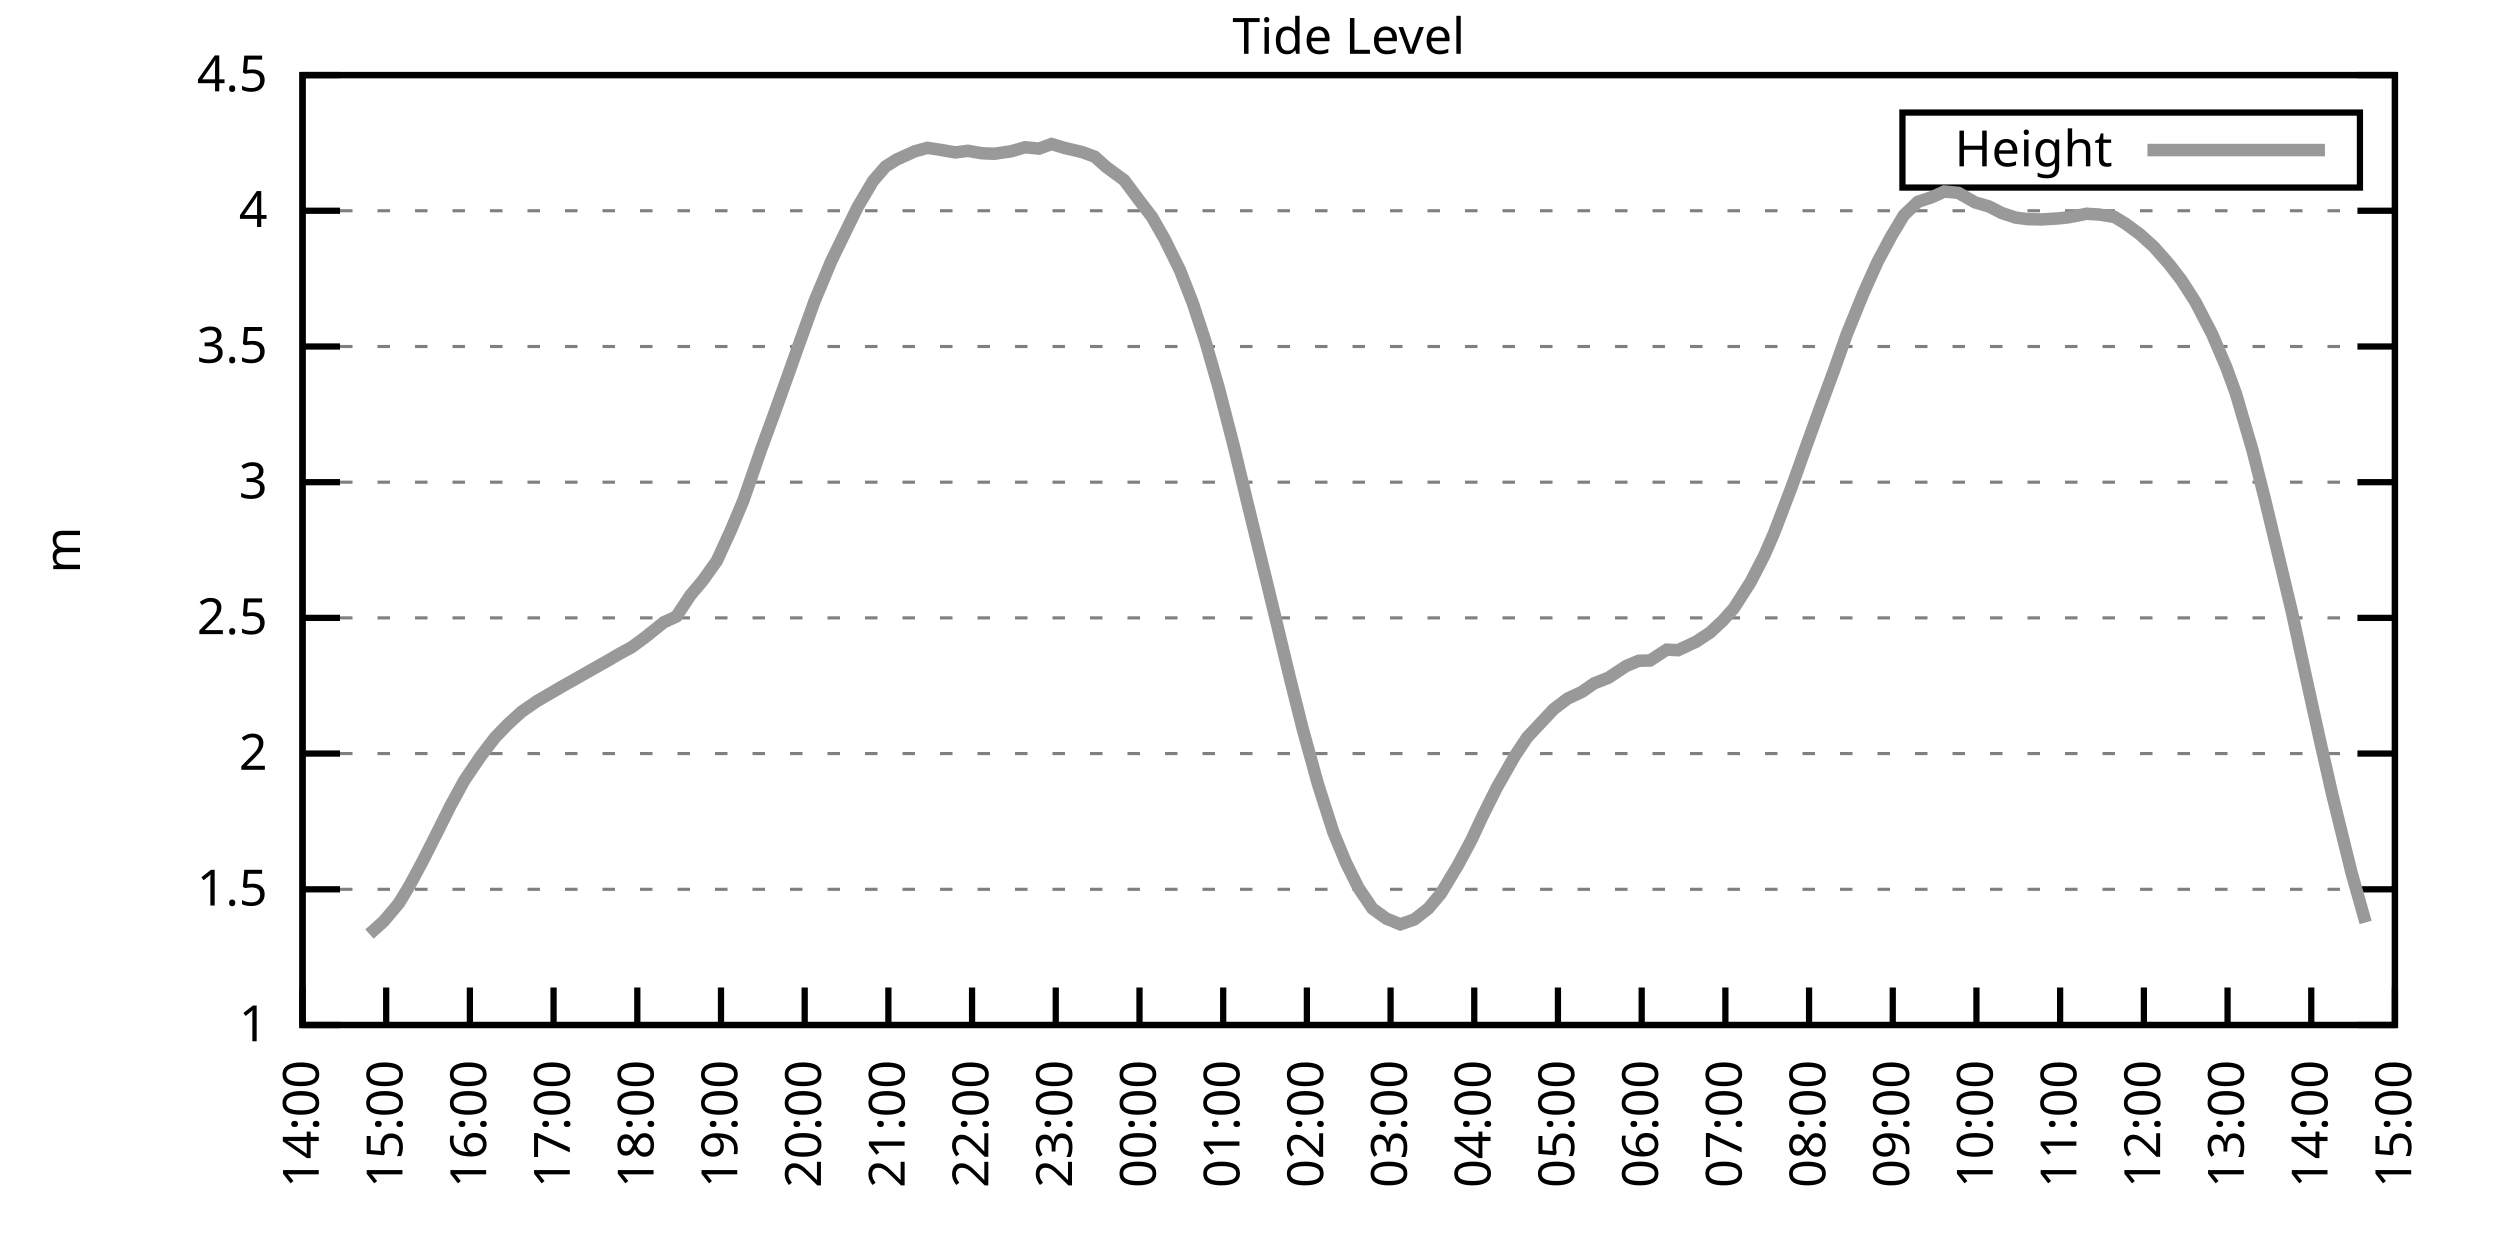
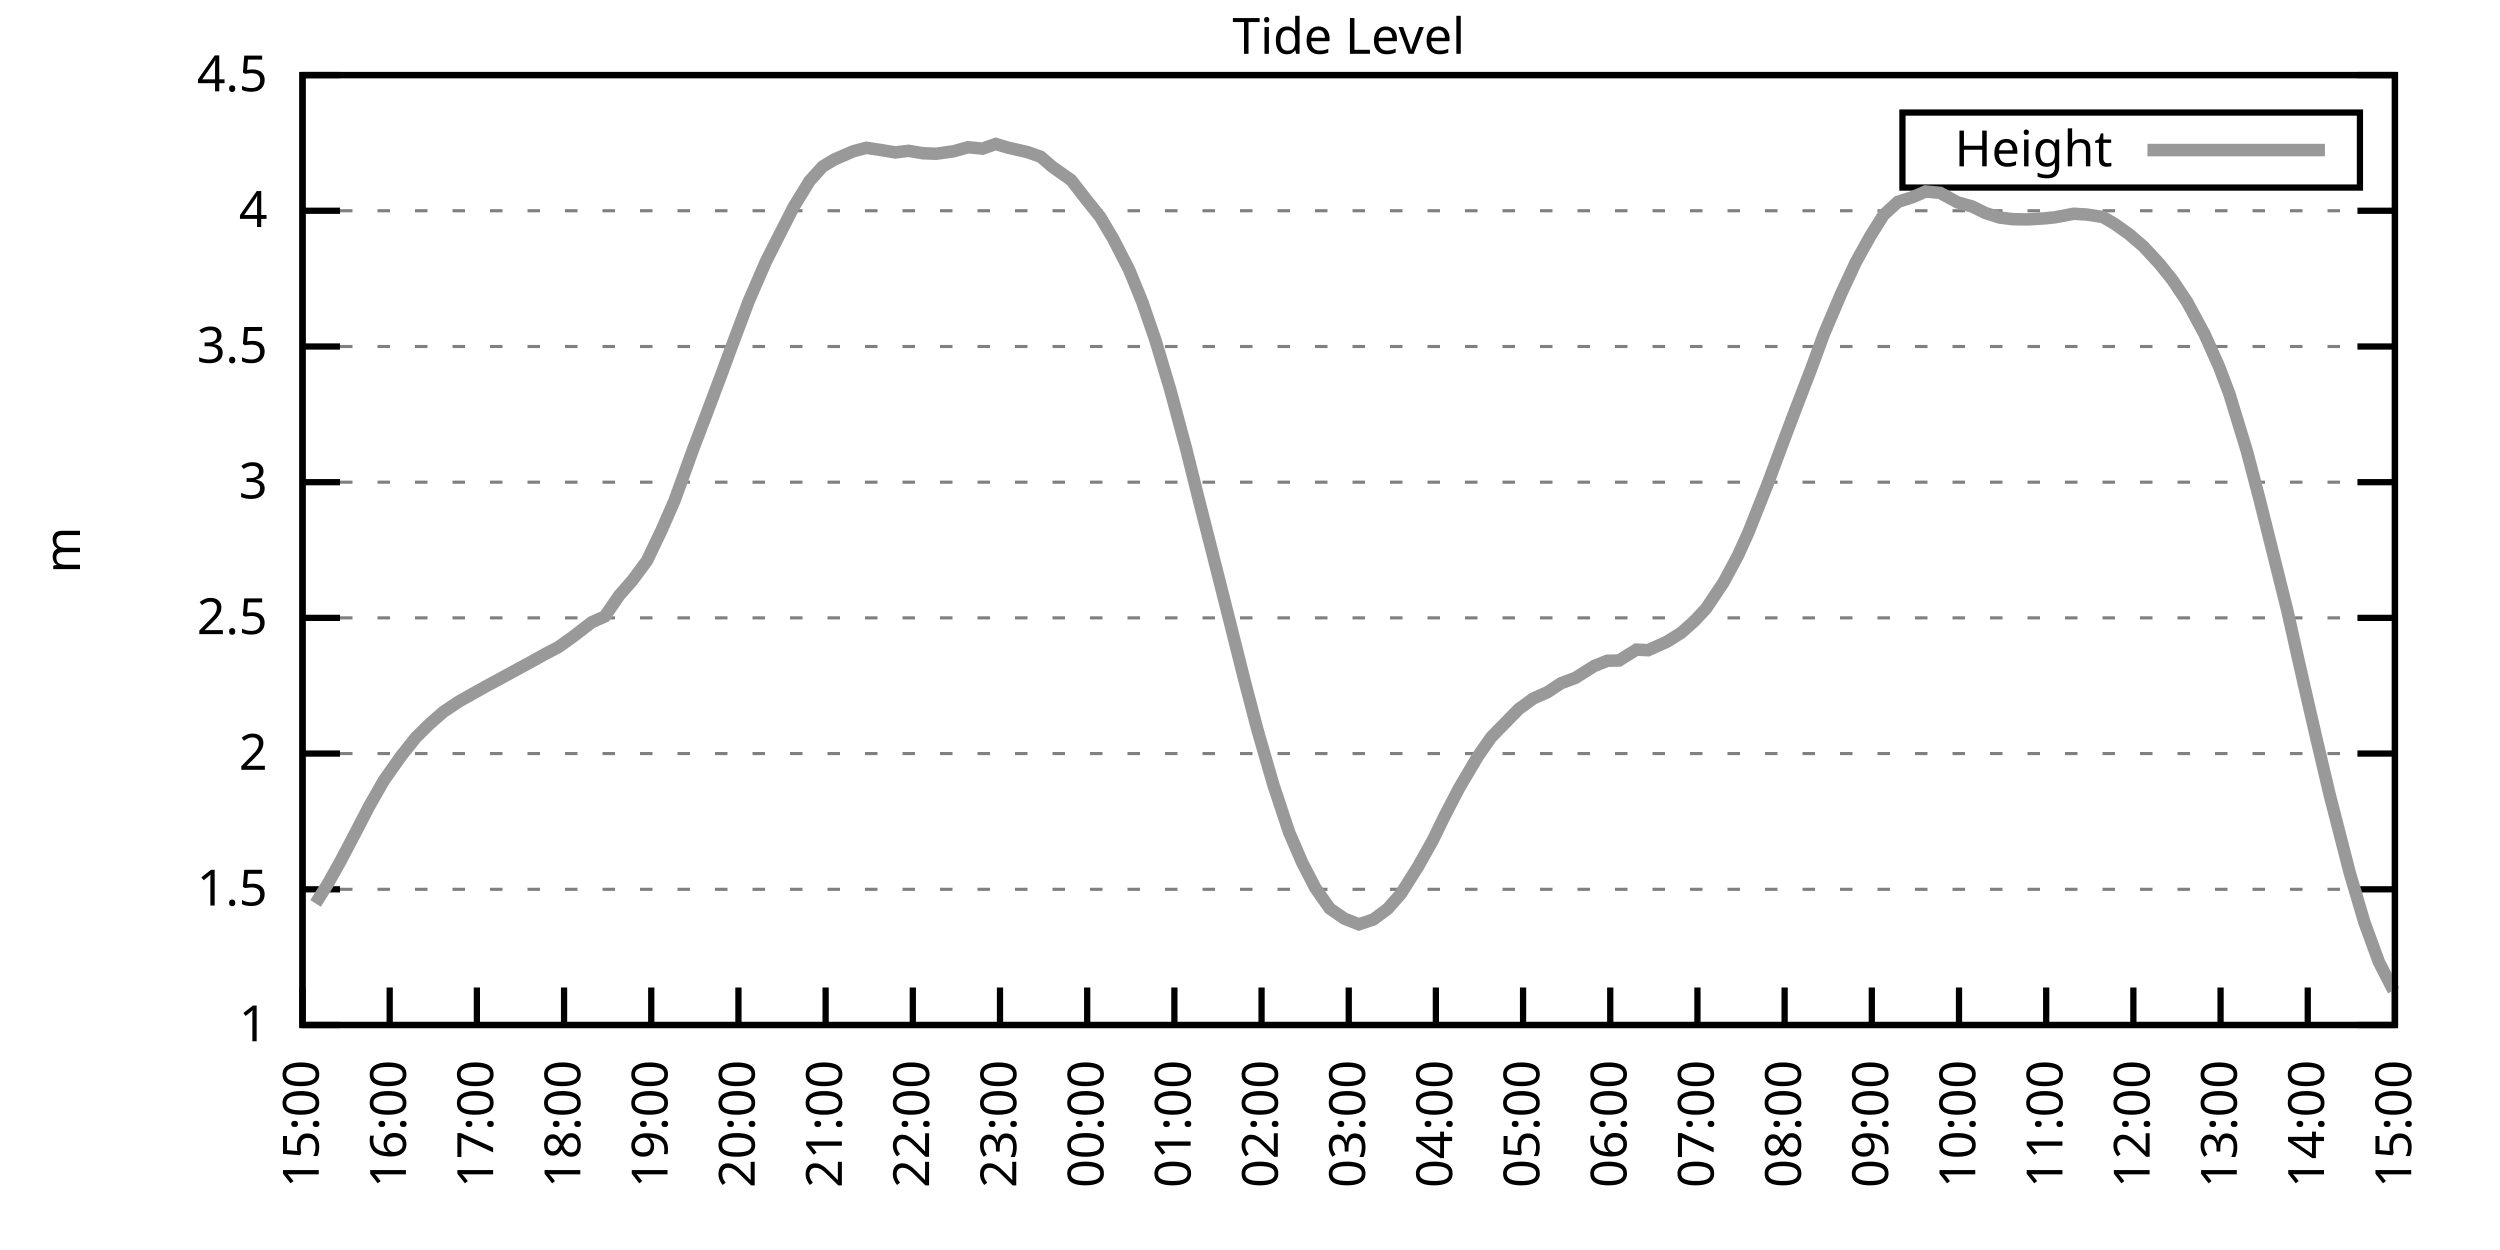
<svg xmlns="http://www.w3.org/2000/svg" xmlns:xlink="http://www.w3.org/1999/xlink" width="400" height="200" viewBox="0 0 400 200">
  <g id="gnuplot_canvas">
    <rect x="0" y="0" width="400" height="200" fill="none" />
    <defs>
      <circle id="gpDot" r="0.5" stroke-width="0.5" stroke="currentColor" />
      <path id="gpPt0" stroke-width="0.333" stroke="currentColor" d="M-1,0 h2 M0,-1 v2" />
      <path id="gpPt1" stroke-width="0.333" stroke="currentColor" d="M-1,-1 L1,1 M1,-1 L-1,1" />
      <path id="gpPt2" stroke-width="0.333" stroke="currentColor" d="M-1,0 L1,0 M0,-1 L0,1 M-1,-1 L1,1 M-1,1 L1,-1" />
      <rect id="gpPt3" stroke-width="0.333" stroke="currentColor" x="-1" y="-1" width="2" height="2" />
      <rect id="gpPt4" stroke-width="0.333" stroke="currentColor" fill="currentColor" x="-1" y="-1" width="2" height="2" />
      <circle id="gpPt5" stroke-width="0.333" stroke="currentColor" cx="0" cy="0" r="1" />
      <use xlink:href="#gpPt5" id="gpPt6" fill="currentColor" stroke="none" />
      <path id="gpPt7" stroke-width="0.333" stroke="currentColor" d="M0,-1.33 L-1.33,0.67 L1.33,0.67 z" />
      <use xlink:href="#gpPt7" id="gpPt8" fill="currentColor" stroke="none" />
      <use xlink:href="#gpPt7" id="gpPt9" stroke="currentColor" transform="rotate(180)" />
      <use xlink:href="#gpPt9" id="gpPt10" fill="currentColor" stroke="none" />
      <use xlink:href="#gpPt3" id="gpPt11" stroke="currentColor" transform="rotate(45)" />
      <use xlink:href="#gpPt11" id="gpPt12" fill="currentColor" stroke="none" />
      <path id="gpPt13" stroke-width="0.333" stroke="currentColor" d="M0,1.330 L1.265,0.411 L0.782,-1.067 L-0.782,-1.076 L-1.265,0.411 z" />
      <use xlink:href="#gpPt13" id="gpPt14" fill="currentColor" stroke="none" />
      <filter id="textbox" filterUnits="objectBoundingBox" x="0" y="0" height="1" width="1">
        <feFlood flood-color="white" flood-opacity="1" result="bgnd" />
        <feComposite in="SourceGraphic" in2="bgnd" operator="atop" />
      </filter>
      <filter id="greybox" filterUnits="objectBoundingBox" x="0" y="0" height="1" width="1">
        <feFlood flood-color="lightgrey" flood-opacity="1" result="grey" />
        <feComposite in="SourceGraphic" in2="grey" operator="atop" />
      </filter>
    </defs>
    <g fill="none" color="white" stroke="currentColor" stroke-width="1.00" stroke-linecap="butt" stroke-linejoin="miter">
</g>
    <g fill="none" color="black" stroke="currentColor" stroke-width="1.00" stroke-linecap="butt" stroke-linejoin="miter">
      <g stroke="none" shape-rendering="crispEdges">
        <polygon fill="rgb(255, 255, 255)" points="48.40,164.00 383.18,164.00 383.18,12.02 48.40,12.02 " />
      </g>
    </g>
    <g fill="none" color="black" stroke="currentColor" stroke-width="1.00" stroke-linecap="butt" stroke-linejoin="miter">
</g>
    <g fill="none" color="black" stroke="black" stroke-width="0.50" stroke-linecap="butt" stroke-linejoin="miter">
</g>
    <g fill="none" color="gray" stroke="currentColor" stroke-width="0.50" stroke-linecap="butt" stroke-linejoin="miter">
      <path stroke="gray" stroke-dasharray="2,4" class="gridline" d="M48.40,164.00 L383.19,164.00  " />
    </g>
    <g fill="none" color="gray" stroke="gray" stroke-width="1.00" stroke-linecap="butt" stroke-linejoin="miter">
</g>
    <g fill="none" color="black" stroke="currentColor" stroke-width="1.00" stroke-linecap="butt" stroke-linejoin="miter">
      <path stroke="black" d="M48.40,164.00 L54.40,164.00 M383.19,164.00 L377.19,164.00  " />
      <g transform="translate(42.80,166.60)" stroke="none" fill="black" font-family="Sans" font-size="8.00" text-anchor="end">
        <text>
          <tspan font-family="Sans"> 1</tspan>
        </text>
      </g>
    </g>
    <g fill="none" color="black" stroke="currentColor" stroke-width="1.00" stroke-linecap="butt" stroke-linejoin="miter">
</g>
    <g fill="none" color="black" stroke="black" stroke-width="0.50" stroke-linecap="butt" stroke-linejoin="miter">
</g>
    <g fill="none" color="gray" stroke="currentColor" stroke-width="0.50" stroke-linecap="butt" stroke-linejoin="miter">
      <path stroke="gray" stroke-dasharray="2,4" class="gridline" d="M48.40,142.29 L383.19,142.29  " />
    </g>
    <g fill="none" color="gray" stroke="gray" stroke-width="1.00" stroke-linecap="butt" stroke-linejoin="miter">
</g>
    <g fill="none" color="black" stroke="currentColor" stroke-width="1.00" stroke-linecap="butt" stroke-linejoin="miter">
      <path stroke="black" d="M48.40,142.29 L54.40,142.29 M383.19,142.29 L377.19,142.29  " />
      <g transform="translate(42.80,144.89)" stroke="none" fill="black" font-family="Sans" font-size="8.00" text-anchor="end">
        <text>
          <tspan font-family="Sans"> 1.5</tspan>
        </text>
      </g>
    </g>
    <g fill="none" color="black" stroke="currentColor" stroke-width="1.00" stroke-linecap="butt" stroke-linejoin="miter">
</g>
    <g fill="none" color="black" stroke="black" stroke-width="0.50" stroke-linecap="butt" stroke-linejoin="miter">
</g>
    <g fill="none" color="gray" stroke="currentColor" stroke-width="0.50" stroke-linecap="butt" stroke-linejoin="miter">
      <path stroke="gray" stroke-dasharray="2,4" class="gridline" d="M48.40,120.57 L383.19,120.57  " />
    </g>
    <g fill="none" color="gray" stroke="gray" stroke-width="1.00" stroke-linecap="butt" stroke-linejoin="miter">
</g>
    <g fill="none" color="black" stroke="currentColor" stroke-width="1.00" stroke-linecap="butt" stroke-linejoin="miter">
      <path stroke="black" d="M48.40,120.57 L54.40,120.57 M383.19,120.57 L377.19,120.57  " />
      <g transform="translate(42.80,123.17)" stroke="none" fill="black" font-family="Sans" font-size="8.00" text-anchor="end">
        <text>
          <tspan font-family="Sans"> 2</tspan>
        </text>
      </g>
    </g>
    <g fill="none" color="black" stroke="currentColor" stroke-width="1.00" stroke-linecap="butt" stroke-linejoin="miter">
</g>
    <g fill="none" color="black" stroke="black" stroke-width="0.50" stroke-linecap="butt" stroke-linejoin="miter">
</g>
    <g fill="none" color="gray" stroke="currentColor" stroke-width="0.50" stroke-linecap="butt" stroke-linejoin="miter">
      <path stroke="gray" stroke-dasharray="2,4" class="gridline" d="M48.40,98.86 L383.19,98.86  " />
    </g>
    <g fill="none" color="gray" stroke="gray" stroke-width="1.00" stroke-linecap="butt" stroke-linejoin="miter">
</g>
    <g fill="none" color="black" stroke="currentColor" stroke-width="1.00" stroke-linecap="butt" stroke-linejoin="miter">
      <path stroke="black" d="M48.40,98.86 L54.40,98.86 M383.19,98.86 L377.19,98.86  " />
      <g transform="translate(42.80,101.46)" stroke="none" fill="black" font-family="Sans" font-size="8.00" text-anchor="end">
        <text>
          <tspan font-family="Sans"> 2.5</tspan>
        </text>
      </g>
    </g>
    <g fill="none" color="black" stroke="currentColor" stroke-width="1.00" stroke-linecap="butt" stroke-linejoin="miter">
</g>
    <g fill="none" color="black" stroke="black" stroke-width="0.50" stroke-linecap="butt" stroke-linejoin="miter">
</g>
    <g fill="none" color="gray" stroke="currentColor" stroke-width="0.50" stroke-linecap="butt" stroke-linejoin="miter">
      <path stroke="gray" stroke-dasharray="2,4" class="gridline" d="M48.40,77.15 L383.19,77.15  " />
    </g>
    <g fill="none" color="gray" stroke="gray" stroke-width="1.00" stroke-linecap="butt" stroke-linejoin="miter">
</g>
    <g fill="none" color="black" stroke="currentColor" stroke-width="1.00" stroke-linecap="butt" stroke-linejoin="miter">
      <path stroke="black" d="M48.40,77.15 L54.40,77.15 M383.19,77.15 L377.19,77.15  " />
      <g transform="translate(42.80,79.75)" stroke="none" fill="black" font-family="Sans" font-size="8.00" text-anchor="end">
        <text>
          <tspan font-family="Sans"> 3</tspan>
        </text>
      </g>
    </g>
    <g fill="none" color="black" stroke="currentColor" stroke-width="1.00" stroke-linecap="butt" stroke-linejoin="miter">
</g>
    <g fill="none" color="black" stroke="black" stroke-width="0.50" stroke-linecap="butt" stroke-linejoin="miter">
</g>
    <g fill="none" color="gray" stroke="currentColor" stroke-width="0.50" stroke-linecap="butt" stroke-linejoin="miter">
      <path stroke="gray" stroke-dasharray="2,4" class="gridline" d="M48.40,55.44 L383.19,55.44  " />
    </g>
    <g fill="none" color="gray" stroke="gray" stroke-width="1.00" stroke-linecap="butt" stroke-linejoin="miter">
</g>
    <g fill="none" color="black" stroke="currentColor" stroke-width="1.00" stroke-linecap="butt" stroke-linejoin="miter">
      <path stroke="black" d="M48.40,55.44 L54.40,55.44 M383.19,55.44 L377.19,55.44  " />
      <g transform="translate(42.80,58.04)" stroke="none" fill="black" font-family="Sans" font-size="8.00" text-anchor="end">
        <text>
          <tspan font-family="Sans"> 3.5</tspan>
        </text>
      </g>
    </g>
    <g fill="none" color="black" stroke="currentColor" stroke-width="1.00" stroke-linecap="butt" stroke-linejoin="miter">
</g>
    <g fill="none" color="black" stroke="black" stroke-width="0.50" stroke-linecap="butt" stroke-linejoin="miter">
</g>
    <g fill="none" color="gray" stroke="currentColor" stroke-width="0.50" stroke-linecap="butt" stroke-linejoin="miter">
      <path stroke="gray" stroke-dasharray="2,4" class="gridline" d="M48.40,33.72 L383.19,33.72  " />
    </g>
    <g fill="none" color="gray" stroke="gray" stroke-width="1.00" stroke-linecap="butt" stroke-linejoin="miter">
</g>
    <g fill="none" color="black" stroke="currentColor" stroke-width="1.00" stroke-linecap="butt" stroke-linejoin="miter">
      <path stroke="black" d="M48.40,33.72 L54.40,33.72 M383.19,33.72 L377.19,33.72  " />
      <g transform="translate(42.80,36.32)" stroke="none" fill="black" font-family="Sans" font-size="8.00" text-anchor="end">
        <text>
          <tspan font-family="Sans"> 4</tspan>
        </text>
      </g>
    </g>
    <g fill="none" color="black" stroke="currentColor" stroke-width="1.00" stroke-linecap="butt" stroke-linejoin="miter">
</g>
    <g fill="none" color="black" stroke="black" stroke-width="0.50" stroke-linecap="butt" stroke-linejoin="miter">
</g>
    <g fill="none" color="gray" stroke="currentColor" stroke-width="0.50" stroke-linecap="butt" stroke-linejoin="miter">
      <path stroke="gray" stroke-dasharray="2,4" class="gridline" d="M48.40,12.01 L383.19,12.01  " />
    </g>
    <g fill="none" color="gray" stroke="gray" stroke-width="1.00" stroke-linecap="butt" stroke-linejoin="miter">
</g>
    <g fill="none" color="black" stroke="currentColor" stroke-width="1.00" stroke-linecap="butt" stroke-linejoin="miter">
      <path stroke="black" d="M48.40,12.01 L54.40,12.01 M383.19,12.01 L377.19,12.01  " />
      <g transform="translate(42.80,14.61)" stroke="none" fill="black" font-family="Sans" font-size="8.00" text-anchor="end">
        <text>
          <tspan font-family="Sans"> 4.5</tspan>
        </text>
      </g>
    </g>
    <g fill="none" color="black" stroke="currentColor" stroke-width="1.00" stroke-linecap="butt" stroke-linejoin="miter">
      <path stroke="black" d="M48.40,164.00 L48.40,158.00  " />
      <g transform="translate(51.00,169.60) rotate(270.00)" stroke="none" fill="black" font-family="Sans" font-size="8.00" text-anchor="end">
        <text>
-           <tspan font-family="Sans">14:00</tspan>
-         </text>
-       </g>
-     </g>
-     <g fill="none" color="black" stroke="currentColor" stroke-width="1.00" stroke-linecap="butt" stroke-linejoin="miter">
-       <path stroke="black" d="M61.79,164.00 L61.79,158.00  " />
-       <g transform="translate(64.39,169.60) rotate(270.00)" stroke="none" fill="black" font-family="Sans" font-size="8.00" text-anchor="end">
-         <text>
          <tspan font-family="Sans">15:00</tspan>
        </text>
      </g>
    </g>
    <g fill="none" color="black" stroke="currentColor" stroke-width="1.00" stroke-linecap="butt" stroke-linejoin="miter">
-       <path stroke="black" d="M75.18,164.00 L75.18,158.00  " />
-       <g transform="translate(77.78,169.60) rotate(270.00)" stroke="none" fill="black" font-family="Sans" font-size="8.00" text-anchor="end">
+       <path stroke="black" d="M62.35,164.00 L62.35,158.00  " />
+       <g transform="translate(64.95,169.60) rotate(270.00)" stroke="none" fill="black" font-family="Sans" font-size="8.00" text-anchor="end">
        <text>
          <tspan font-family="Sans">16:00</tspan>
        </text>
      </g>
    </g>
    <g fill="none" color="black" stroke="currentColor" stroke-width="1.00" stroke-linecap="butt" stroke-linejoin="miter">
-       <path stroke="black" d="M88.57,164.00 L88.57,158.00  " />
-       <g transform="translate(91.17,169.60) rotate(270.00)" stroke="none" fill="black" font-family="Sans" font-size="8.00" text-anchor="end">
+       <path stroke="black" d="M76.30,164.00 L76.30,158.00  " />
+       <g transform="translate(78.90,169.60) rotate(270.00)" stroke="none" fill="black" font-family="Sans" font-size="8.00" text-anchor="end">
        <text>
          <tspan font-family="Sans">17:00</tspan>
        </text>
      </g>
    </g>
    <g fill="none" color="black" stroke="currentColor" stroke-width="1.00" stroke-linecap="butt" stroke-linejoin="miter">
-       <path stroke="black" d="M101.97,164.00 L101.97,158.00  " />
-       <g transform="translate(104.57,169.60) rotate(270.00)" stroke="none" fill="black" font-family="Sans" font-size="8.00" text-anchor="end">
+       <path stroke="black" d="M90.25,164.00 L90.25,158.00  " />
+       <g transform="translate(92.85,169.60) rotate(270.00)" stroke="none" fill="black" font-family="Sans" font-size="8.00" text-anchor="end">
        <text>
          <tspan font-family="Sans">18:00</tspan>
        </text>
      </g>
    </g>
    <g fill="none" color="black" stroke="currentColor" stroke-width="1.00" stroke-linecap="butt" stroke-linejoin="miter">
-       <path stroke="black" d="M115.36,164.00 L115.36,158.00  " />
-       <g transform="translate(117.96,169.60) rotate(270.00)" stroke="none" fill="black" font-family="Sans" font-size="8.00" text-anchor="end">
+       <path stroke="black" d="M104.20,164.00 L104.20,158.00  " />
+       <g transform="translate(106.80,169.60) rotate(270.00)" stroke="none" fill="black" font-family="Sans" font-size="8.00" text-anchor="end">
        <text>
          <tspan font-family="Sans">19:00</tspan>
        </text>
      </g>
    </g>
    <g fill="none" color="black" stroke="currentColor" stroke-width="1.00" stroke-linecap="butt" stroke-linejoin="miter">
-       <path stroke="black" d="M128.75,164.00 L128.75,158.00  " />
-       <g transform="translate(131.35,169.60) rotate(270.00)" stroke="none" fill="black" font-family="Sans" font-size="8.00" text-anchor="end">
+       <path stroke="black" d="M118.15,164.00 L118.15,158.00  " />
+       <g transform="translate(120.75,169.60) rotate(270.00)" stroke="none" fill="black" font-family="Sans" font-size="8.00" text-anchor="end">
        <text>
          <tspan font-family="Sans">20:00</tspan>
        </text>
      </g>
    </g>
    <g fill="none" color="black" stroke="currentColor" stroke-width="1.00" stroke-linecap="butt" stroke-linejoin="miter">
-       <path stroke="black" d="M142.14,164.00 L142.14,158.00  " />
-       <g transform="translate(144.74,169.60) rotate(270.00)" stroke="none" fill="black" font-family="Sans" font-size="8.00" text-anchor="end">
+       <path stroke="black" d="M132.10,164.00 L132.10,158.00  " />
+       <g transform="translate(134.70,169.60) rotate(270.00)" stroke="none" fill="black" font-family="Sans" font-size="8.00" text-anchor="end">
        <text>
          <tspan font-family="Sans">21:00</tspan>
        </text>
      </g>
    </g>
    <g fill="none" color="black" stroke="currentColor" stroke-width="1.00" stroke-linecap="butt" stroke-linejoin="miter">
-       <path stroke="black" d="M155.53,164.00 L155.53,158.00  " />
-       <g transform="translate(158.13,169.60) rotate(270.00)" stroke="none" fill="black" font-family="Sans" font-size="8.00" text-anchor="end">
+       <path stroke="black" d="M146.05,164.00 L146.05,158.00  " />
+       <g transform="translate(148.65,169.60) rotate(270.00)" stroke="none" fill="black" font-family="Sans" font-size="8.00" text-anchor="end">
        <text>
          <tspan font-family="Sans">22:00</tspan>
        </text>
      </g>
    </g>
    <g fill="none" color="black" stroke="currentColor" stroke-width="1.00" stroke-linecap="butt" stroke-linejoin="miter">
-       <path stroke="black" d="M168.92,164.00 L168.92,158.00  " />
-       <g transform="translate(171.52,169.60) rotate(270.00)" stroke="none" fill="black" font-family="Sans" font-size="8.00" text-anchor="end">
+       <path stroke="black" d="M160.00,164.00 L160.00,158.00  " />
+       <g transform="translate(162.60,169.60) rotate(270.00)" stroke="none" fill="black" font-family="Sans" font-size="8.00" text-anchor="end">
        <text>
          <tspan font-family="Sans">23:00</tspan>
        </text>
      </g>
    </g>
    <g fill="none" color="black" stroke="currentColor" stroke-width="1.00" stroke-linecap="butt" stroke-linejoin="miter">
-       <path stroke="black" d="M182.32,164.00 L182.32,158.00  " />
-       <g transform="translate(184.92,169.60) rotate(270.00)" stroke="none" fill="black" font-family="Sans" font-size="8.00" text-anchor="end">
+       <path stroke="black" d="M173.95,164.00 L173.95,158.00  " />
+       <g transform="translate(176.55,169.60) rotate(270.00)" stroke="none" fill="black" font-family="Sans" font-size="8.00" text-anchor="end">
        <text>
          <tspan font-family="Sans">00:00</tspan>
        </text>
      </g>
    </g>
    <g fill="none" color="black" stroke="currentColor" stroke-width="1.00" stroke-linecap="butt" stroke-linejoin="miter">
-       <path stroke="black" d="M195.71,164.00 L195.71,158.00  " />
-       <g transform="translate(198.31,169.60) rotate(270.00)" stroke="none" fill="black" font-family="Sans" font-size="8.00" text-anchor="end">
+       <path stroke="black" d="M187.90,164.00 L187.90,158.00  " />
+       <g transform="translate(190.50,169.60) rotate(270.00)" stroke="none" fill="black" font-family="Sans" font-size="8.00" text-anchor="end">
        <text>
          <tspan font-family="Sans">01:00</tspan>
        </text>
      </g>
    </g>
    <g fill="none" color="black" stroke="currentColor" stroke-width="1.00" stroke-linecap="butt" stroke-linejoin="miter">
-       <path stroke="black" d="M209.10,164.00 L209.10,158.00  " />
-       <g transform="translate(211.70,169.60) rotate(270.00)" stroke="none" fill="black" font-family="Sans" font-size="8.00" text-anchor="end">
+       <path stroke="black" d="M201.85,164.00 L201.85,158.00  " />
+       <g transform="translate(204.45,169.60) rotate(270.00)" stroke="none" fill="black" font-family="Sans" font-size="8.00" text-anchor="end">
        <text>
          <tspan font-family="Sans">02:00</tspan>
        </text>
      </g>
    </g>
    <g fill="none" color="black" stroke="currentColor" stroke-width="1.00" stroke-linecap="butt" stroke-linejoin="miter">
-       <path stroke="black" d="M222.49,164.00 L222.49,158.00  " />
-       <g transform="translate(225.09,169.60) rotate(270.00)" stroke="none" fill="black" font-family="Sans" font-size="8.00" text-anchor="end">
+       <path stroke="black" d="M215.80,164.00 L215.80,158.00  " />
+       <g transform="translate(218.40,169.60) rotate(270.00)" stroke="none" fill="black" font-family="Sans" font-size="8.00" text-anchor="end">
        <text>
          <tspan font-family="Sans">03:00</tspan>
        </text>
      </g>
    </g>
    <g fill="none" color="black" stroke="currentColor" stroke-width="1.00" stroke-linecap="butt" stroke-linejoin="miter">
-       <path stroke="black" d="M235.88,164.00 L235.88,158.00  " />
-       <g transform="translate(238.48,169.60) rotate(270.00)" stroke="none" fill="black" font-family="Sans" font-size="8.00" text-anchor="end">
+       <path stroke="black" d="M229.74,164.00 L229.74,158.00  " />
+       <g transform="translate(232.34,169.60) rotate(270.00)" stroke="none" fill="black" font-family="Sans" font-size="8.00" text-anchor="end">
        <text>
          <tspan font-family="Sans">04:00</tspan>
        </text>
      </g>
    </g>
    <g fill="none" color="black" stroke="currentColor" stroke-width="1.00" stroke-linecap="butt" stroke-linejoin="miter">
-       <path stroke="black" d="M249.27,164.00 L249.27,158.00  " />
-       <g transform="translate(251.87,169.60) rotate(270.00)" stroke="none" fill="black" font-family="Sans" font-size="8.00" text-anchor="end">
+       <path stroke="black" d="M243.69,164.00 L243.69,158.00  " />
+       <g transform="translate(246.29,169.60) rotate(270.00)" stroke="none" fill="black" font-family="Sans" font-size="8.00" text-anchor="end">
        <text>
          <tspan font-family="Sans">05:00</tspan>
        </text>
      </g>
    </g>
    <g fill="none" color="black" stroke="currentColor" stroke-width="1.00" stroke-linecap="butt" stroke-linejoin="miter">
-       <path stroke="black" d="M262.67,164.00 L262.67,158.00  " />
-       <g transform="translate(265.27,169.60) rotate(270.00)" stroke="none" fill="black" font-family="Sans" font-size="8.00" text-anchor="end">
+       <path stroke="black" d="M257.64,164.00 L257.64,158.00  " />
+       <g transform="translate(260.24,169.60) rotate(270.00)" stroke="none" fill="black" font-family="Sans" font-size="8.00" text-anchor="end">
        <text>
          <tspan font-family="Sans">06:00</tspan>
        </text>
      </g>
    </g>
    <g fill="none" color="black" stroke="currentColor" stroke-width="1.00" stroke-linecap="butt" stroke-linejoin="miter">
-       <path stroke="black" d="M276.06,164.00 L276.06,158.00  " />
-       <g transform="translate(278.66,169.60) rotate(270.00)" stroke="none" fill="black" font-family="Sans" font-size="8.00" text-anchor="end">
+       <path stroke="black" d="M271.59,164.00 L271.59,158.00  " />
+       <g transform="translate(274.19,169.60) rotate(270.00)" stroke="none" fill="black" font-family="Sans" font-size="8.00" text-anchor="end">
        <text>
          <tspan font-family="Sans">07:00</tspan>
        </text>
      </g>
    </g>
    <g fill="none" color="black" stroke="currentColor" stroke-width="1.00" stroke-linecap="butt" stroke-linejoin="miter">
-       <path stroke="black" d="M289.45,164.00 L289.45,158.00  " />
-       <g transform="translate(292.05,169.60) rotate(270.00)" stroke="none" fill="black" font-family="Sans" font-size="8.00" text-anchor="end">
+       <path stroke="black" d="M285.54,164.00 L285.54,158.00  " />
+       <g transform="translate(288.14,169.60) rotate(270.00)" stroke="none" fill="black" font-family="Sans" font-size="8.00" text-anchor="end">
        <text>
          <tspan font-family="Sans">08:00</tspan>
        </text>
      </g>
    </g>
    <g fill="none" color="black" stroke="currentColor" stroke-width="1.00" stroke-linecap="butt" stroke-linejoin="miter">
-       <path stroke="black" d="M302.84,164.00 L302.84,158.00  " />
-       <g transform="translate(305.44,169.60) rotate(270.00)" stroke="none" fill="black" font-family="Sans" font-size="8.00" text-anchor="end">
+       <path stroke="black" d="M299.49,164.00 L299.49,158.00  " />
+       <g transform="translate(302.09,169.60) rotate(270.00)" stroke="none" fill="black" font-family="Sans" font-size="8.00" text-anchor="end">
        <text>
          <tspan font-family="Sans">09:00</tspan>
        </text>
      </g>
    </g>
    <g fill="none" color="black" stroke="currentColor" stroke-width="1.00" stroke-linecap="butt" stroke-linejoin="miter">
-       <path stroke="black" d="M316.23,164.00 L316.23,158.00  " />
-       <g transform="translate(318.83,169.60) rotate(270.00)" stroke="none" fill="black" font-family="Sans" font-size="8.00" text-anchor="end">
+       <path stroke="black" d="M313.44,164.00 L313.44,158.00  " />
+       <g transform="translate(316.04,169.60) rotate(270.00)" stroke="none" fill="black" font-family="Sans" font-size="8.00" text-anchor="end">
        <text>
          <tspan font-family="Sans">10:00</tspan>
        </text>
      </g>
    </g>
    <g fill="none" color="black" stroke="currentColor" stroke-width="1.00" stroke-linecap="butt" stroke-linejoin="miter">
-       <path stroke="black" d="M329.62,164.00 L329.62,158.00  " />
-       <g transform="translate(332.22,169.60) rotate(270.00)" stroke="none" fill="black" font-family="Sans" font-size="8.00" text-anchor="end">
+       <path stroke="black" d="M327.39,164.00 L327.39,158.00  " />
+       <g transform="translate(329.99,169.60) rotate(270.00)" stroke="none" fill="black" font-family="Sans" font-size="8.00" text-anchor="end">
        <text>
          <tspan font-family="Sans">11:00</tspan>
        </text>
      </g>
    </g>
    <g fill="none" color="black" stroke="currentColor" stroke-width="1.00" stroke-linecap="butt" stroke-linejoin="miter">
-       <path stroke="black" d="M343.02,164.00 L343.02,158.00  " />
-       <g transform="translate(345.62,169.60) rotate(270.00)" stroke="none" fill="black" font-family="Sans" font-size="8.00" text-anchor="end">
+       <path stroke="black" d="M341.34,164.00 L341.34,158.00  " />
+       <g transform="translate(343.94,169.60) rotate(270.00)" stroke="none" fill="black" font-family="Sans" font-size="8.00" text-anchor="end">
        <text>
          <tspan font-family="Sans">12:00</tspan>
        </text>
      </g>
    </g>
    <g fill="none" color="black" stroke="currentColor" stroke-width="1.00" stroke-linecap="butt" stroke-linejoin="miter">
-       <path stroke="black" d="M356.41,164.00 L356.41,158.00  " />
-       <g transform="translate(359.01,169.60) rotate(270.00)" stroke="none" fill="black" font-family="Sans" font-size="8.00" text-anchor="end">
+       <path stroke="black" d="M355.29,164.00 L355.29,158.00  " />
+       <g transform="translate(357.89,169.60) rotate(270.00)" stroke="none" fill="black" font-family="Sans" font-size="8.00" text-anchor="end">
        <text>
          <tspan font-family="Sans">13:00</tspan>
        </text>
      </g>
    </g>
    <g fill="none" color="black" stroke="currentColor" stroke-width="1.00" stroke-linecap="butt" stroke-linejoin="miter">
-       <path stroke="black" d="M369.80,164.00 L369.80,158.00  " />
-       <g transform="translate(372.40,169.60) rotate(270.00)" stroke="none" fill="black" font-family="Sans" font-size="8.00" text-anchor="end">
+       <path stroke="black" d="M369.24,164.00 L369.24,158.00  " />
+       <g transform="translate(371.84,169.60) rotate(270.00)" stroke="none" fill="black" font-family="Sans" font-size="8.00" text-anchor="end">
        <text>
          <tspan font-family="Sans">14:00</tspan>
        </text>
      </g>
    </g>
    <g fill="none" color="black" stroke="currentColor" stroke-width="1.00" stroke-linecap="butt" stroke-linejoin="miter">
      <path stroke="black" d="M383.19,164.00 L383.19,158.00  " />
      <g transform="translate(385.79,169.60) rotate(270.00)" stroke="none" fill="black" font-family="Sans" font-size="8.00" text-anchor="end">
        <text>
          <tspan font-family="Sans">15:00</tspan>
        </text>
      </g>
    </g>
    <g fill="none" color="black" stroke="currentColor" stroke-width="1.00" stroke-linecap="butt" stroke-linejoin="miter">
</g>
    <g fill="none" color="black" stroke="currentColor" stroke-width="1.00" stroke-linecap="butt" stroke-linejoin="miter">
      <path stroke="black" d="M48.40,12.01 L48.40,164.00 L383.19,164.00 L383.19,12.01 L48.40,12.01 Z  " />
    </g>
    <g fill="none" color="black" stroke="currentColor" stroke-width="1.00" stroke-linecap="butt" stroke-linejoin="miter">
</g>
    <g fill="none" color="black" stroke="currentColor" stroke-width="1.00" stroke-linecap="butt" stroke-linejoin="miter">
      <path stroke="black" d="M304.39,30.01 L304.39,18.01 L377.59,18.01 L377.59,30.01 L304.39,30.01 Z  " />
    </g>
    <g id="Tide_level_plot_1">
      <g fill="none" color="white" stroke="black" stroke-width="2.00" stroke-linecap="butt" stroke-linejoin="miter">
</g>
      <g fill="none" color="black" stroke="currentColor" stroke-width="2.00" stroke-linecap="butt" stroke-linejoin="miter">
        <g transform="translate(337.99,26.61)" stroke="none" fill="black" font-family="Sans" font-size="8.00" text-anchor="end">
          <text>
            <tspan font-family="Sans">Height</tspan>
          </text>
        </g>
      </g>
      <g fill="none" color="black" stroke="currentColor" stroke-width="2.00" stroke-linecap="butt" stroke-linejoin="miter">
-         <path stroke="rgb(153, 153, 153)" d="M343.59,24.01 L371.99,24.01 M59.11,149.45 L61.35,147.45 L63.80,144.55 L65.59,141.59 L67.59,137.86 L69.83,133.43   L72.06,128.96 L74.29,124.87 L76.97,120.92 L79.20,118.01 L81.21,115.93 L83.44,113.89 L85.90,112.19 L87.91,111.02   L89.91,109.85 L92.15,108.59 L94.82,107.07 L97.06,105.81 L99.06,104.64 L101.07,103.55 L103.31,101.90 L106.21,99.56   L108.22,98.64 L110.45,95.26 L112.46,92.87 L114.69,89.74 L116.92,84.88 L118.93,80.10 L121.83,71.76 L123.84,66.29   L126.07,60.08 L127.86,55.04 L130.31,48.23 L132.99,41.80 L135.00,37.67 L137.23,33.11 L139.69,28.95 L141.69,26.64   L143.48,25.52 L146.38,24.21 L148.39,23.65 L150.62,24.00 L152.85,24.39 L154.86,24.13 L157.10,24.52 L159.10,24.60   L161.78,24.21 L164.01,23.56 L166.25,23.78 L168.25,23.04 L170.26,23.65 L173.17,24.34 L175.17,25.08 L176.96,26.69   L179.86,28.82 L182.09,31.81 L184.32,34.72 L186.33,38.24 L188.79,43.23 L190.80,48.36 L192.81,54.44 L195.04,62.21   L197.49,71.72 L199.50,80.10 L201.73,89.22 L204.19,99.34 L206.42,108.63 L208.43,116.62 L210.88,125.48 L213.34,133.17   L215.35,138.03 L217.36,142.07 L219.59,145.37 L221.82,146.98 L224.05,147.89 L226.29,147.11 L228.52,145.37 L230.53,142.98   L233.20,138.55 L235.44,134.38 L237.22,130.56 L239.45,126.09 L242.36,120.97 L244.36,117.97 L248.60,113.45 L250.84,111.76   L253.07,110.72 L255.08,109.33 L257.31,108.46 L260.21,106.55 L262.22,105.72 L264.00,105.68 L266.68,103.94 L268.47,104.03   L271.37,102.68 L273.60,101.21 L275.61,99.34 L277.40,97.34 L280.07,93.17 L282.31,88.83 L283.87,85.23 L286.77,77.63   L289.00,71.37 L290.79,66.42 L293.47,59.17 L295.48,53.48 L298.15,46.92 L300.39,41.93 L302.62,37.76 L304.63,34.42   L306.86,32.29 L309.09,31.55 L311.10,30.64 L313.33,30.86 L316.01,32.38 L318.24,33.03 L320.25,34.07 L322.48,34.81   L324.49,35.07 L326.72,35.11 L329.40,34.94 L330.96,34.77 L333.86,34.20 L335.87,34.33 L338.33,34.72 L340.11,35.81   L342.35,37.46 L344.58,39.46 L347.03,42.23 L349.04,44.84 L351.27,48.31 L353.95,53.48 L356.18,58.69 L357.75,62.99   L360.42,72.11 L362.43,80.06 L364.66,89.35 L366.67,97.78 L369.13,109.11 L371.14,118.23 L373.15,127.09 L376.27,139.73   L378.50,147.59  " />
+         <path stroke="rgb(153, 153, 153)" d="M343.59,24.01 L371.99,24.01 M50.49,144.55 L52.35,141.59 L54.44,137.86 L56.77,133.43 L59.09,128.96 L61.42,124.87   L64.21,120.92 L66.53,118.01 L68.63,115.93 L70.95,113.89 L73.51,112.19 L75.60,111.02 L77.69,109.85 L80.02,108.59   L82.81,107.07 L85.13,105.81 L87.23,104.64 L89.32,103.55 L91.64,101.90 L94.67,99.56 L96.76,98.64 L99.08,95.26   L101.18,92.87 L103.50,89.74 L105.83,84.88 L107.92,80.10 L110.94,71.76 L113.03,66.29 L115.36,60.08 L117.22,55.04   L119.78,48.23 L122.57,41.80 L124.66,37.67 L126.98,33.11 L129.54,28.95 L131.63,26.64 L133.49,25.52 L136.51,24.21   L138.61,23.65 L140.93,24.00 L143.26,24.39 L145.35,24.13 L147.67,24.52 L149.77,24.60 L152.56,24.21 L154.88,23.56   L157.21,23.78 L159.30,23.04 L161.39,23.65 L164.41,24.34 L166.51,25.08 L168.37,26.69 L171.39,28.82 L173.71,31.81   L176.04,34.72 L178.13,38.24 L180.69,43.23 L182.78,48.36 L184.87,54.44 L187.20,62.21 L189.76,71.72 L191.85,80.10   L194.17,89.22 L196.73,99.34 L199.06,108.63 L201.15,116.62 L203.71,125.48 L206.26,133.17 L208.36,138.03 L210.45,142.07   L212.77,145.37 L215.10,146.98 L217.42,147.89 L219.75,147.11 L222.07,145.37 L224.16,142.98 L226.95,138.55 L229.28,134.38   L231.14,130.56 L233.46,126.09 L236.49,120.97 L238.58,117.97 L243.00,113.45 L245.32,111.76 L247.65,110.72 L249.74,109.33   L252.06,108.46 L255.09,106.55 L257.18,105.72 L259.04,105.68 L261.83,103.94 L263.69,104.03 L266.71,102.68 L269.04,101.21   L271.13,99.34 L272.99,97.34 L275.78,93.17 L278.10,88.83 L279.73,85.23 L282.75,77.63 L285.08,71.37 L286.94,66.42   L289.73,59.17 L291.82,53.48 L294.61,46.92 L296.94,41.93 L299.26,37.76 L301.35,34.42 L303.68,32.29 L306.00,31.55   L308.09,30.64 L310.42,30.86 L313.21,32.38 L315.53,33.03 L317.63,34.07 L319.95,34.81 L322.04,35.07 L324.37,35.11   L327.16,34.94 L328.79,34.77 L331.81,34.20 L333.90,34.33 L336.46,34.72 L338.32,35.81 L340.64,37.46 L342.97,39.46   L345.53,42.23 L347.62,44.84 L349.94,48.31 L352.73,53.48 L355.06,58.69 L356.69,62.99 L359.48,72.11 L361.57,80.06   L363.89,89.35 L365.99,97.78 L368.54,109.11 L370.64,118.23 L372.73,127.09 L375.98,139.73 L378.31,147.59 L380.63,153.93   L382.96,158.48  " />
      </g>
    </g>
    <g fill="none" color="black" stroke="currentColor" stroke-width="2.00" stroke-linecap="butt" stroke-linejoin="miter">
</g>
    <g fill="none" color="black" stroke="black" stroke-width="1.00" stroke-linecap="butt" stroke-linejoin="miter">
</g>
    <g fill="none" color="black" stroke="currentColor" stroke-width="1.00" stroke-linecap="butt" stroke-linejoin="miter">
      <path stroke="black" d="M48.40,12.01 L48.40,164.00 L383.19,164.00 L383.19,12.01 L48.40,12.01 Z  " />
      <g transform="translate(12.80,88.01) rotate(270.00)" stroke="none" fill="black" font-family="Sans" font-size="8.00" text-anchor="middle">
        <text>
          <tspan font-family="Sans">m</tspan>
        </text>
      </g>
    </g>
    <g fill="none" color="black" stroke="currentColor" stroke-width="1.00" stroke-linecap="butt" stroke-linejoin="miter">
</g>
    <g fill="none" color="black" stroke="currentColor" stroke-width="1.00" stroke-linecap="butt" stroke-linejoin="miter">
      <g transform="translate(215.79,8.61)" stroke="none" fill="black" font-family="Sans" font-size="8.00" text-anchor="middle">
        <text>
          <tspan font-family="Sans">Tide Level</tspan>
        </text>
      </g>
    </g>
    <g fill="none" color="black" stroke="currentColor" stroke-width="1.00" stroke-linecap="butt" stroke-linejoin="miter">
</g>
  </g>
</svg>
